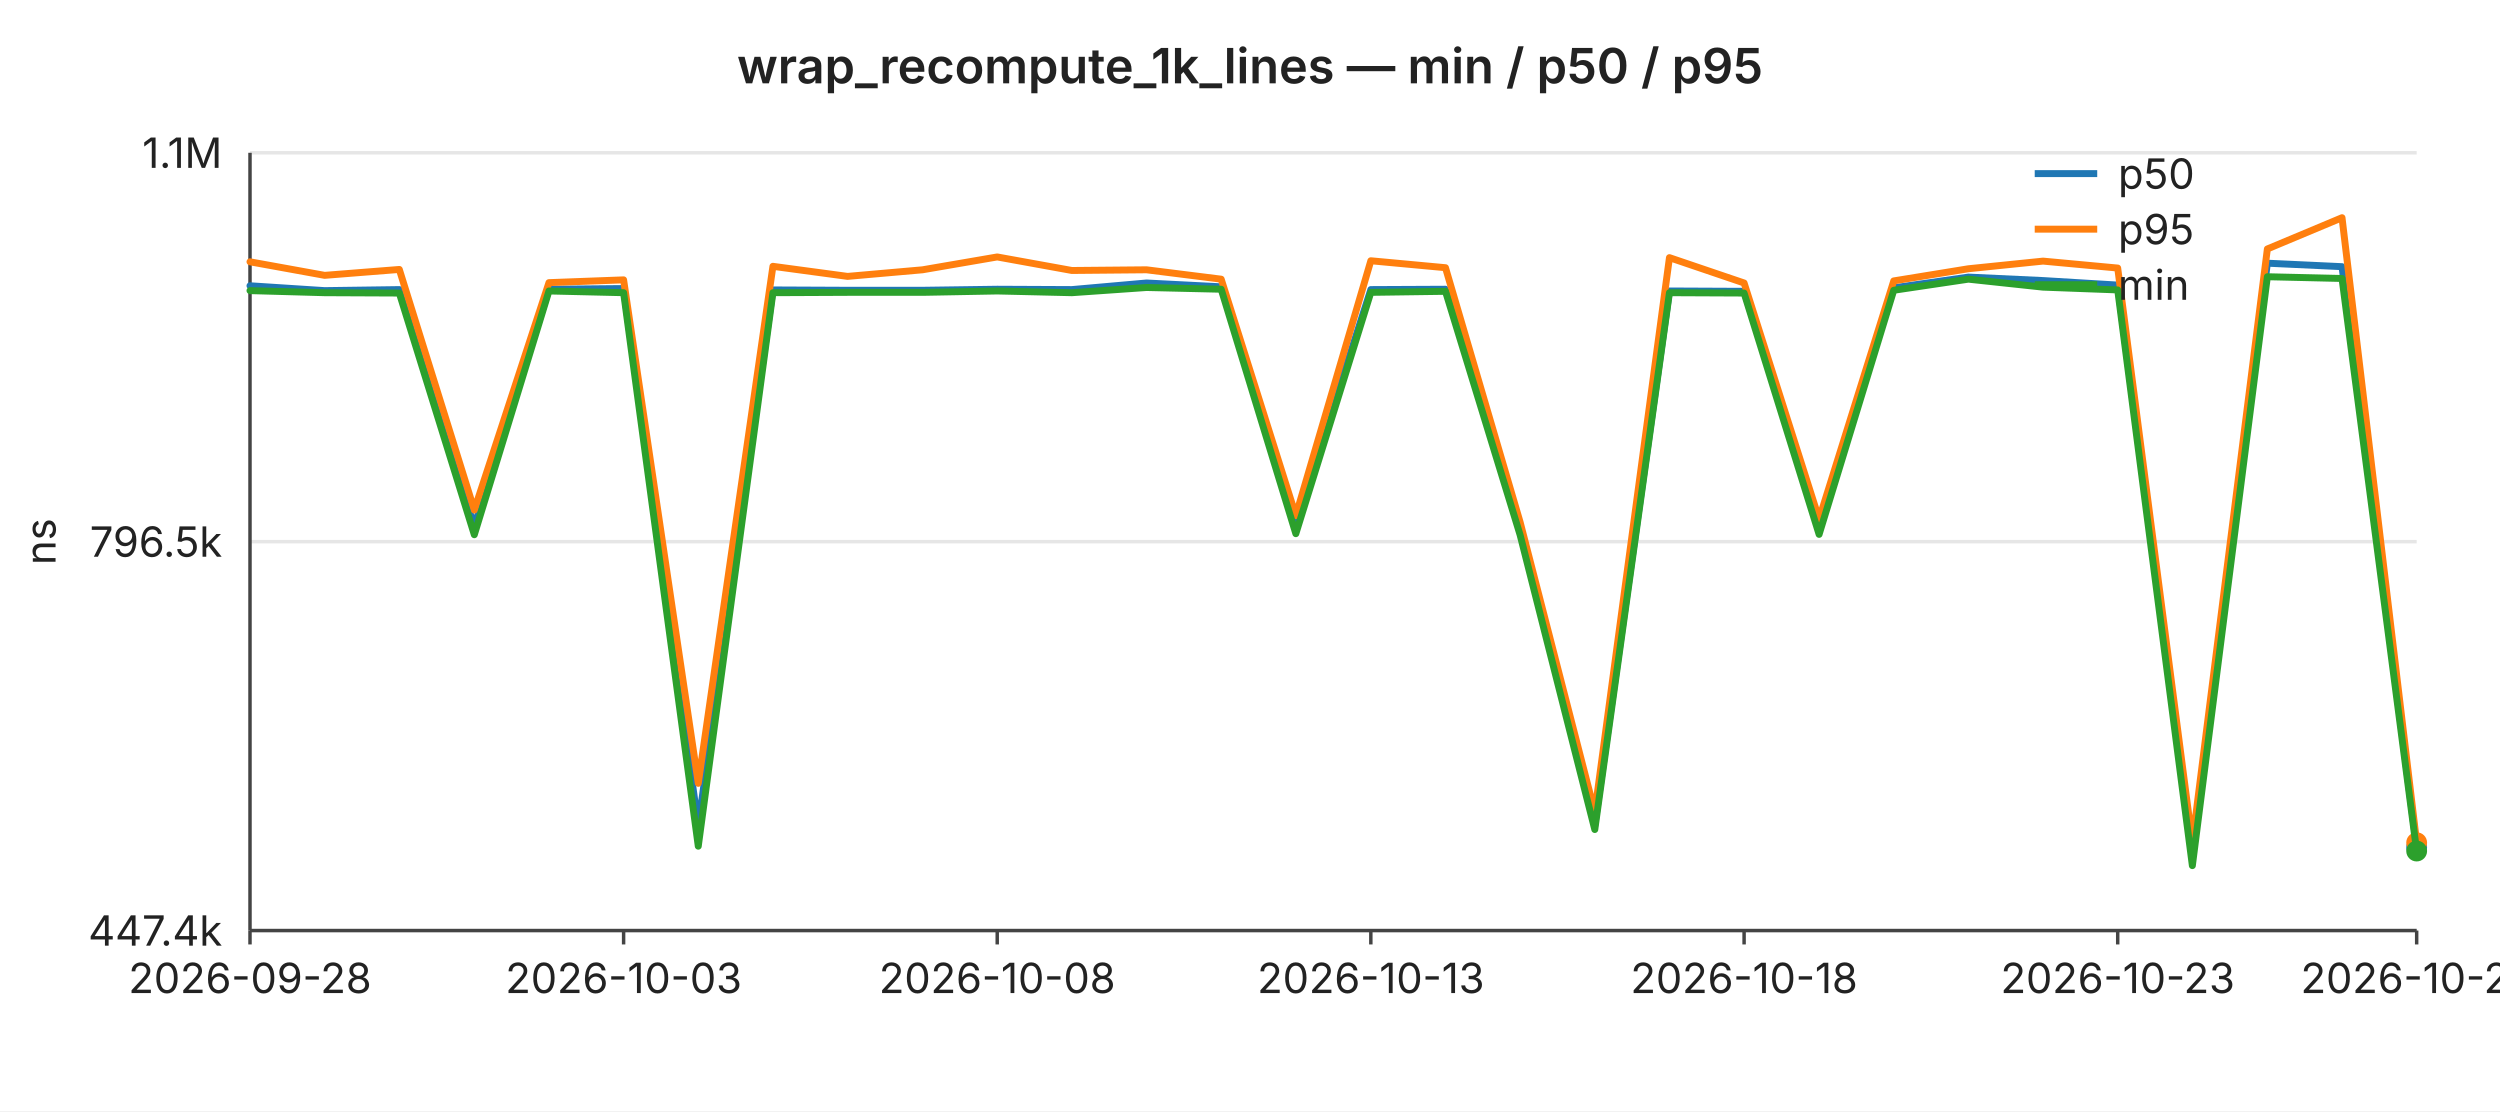
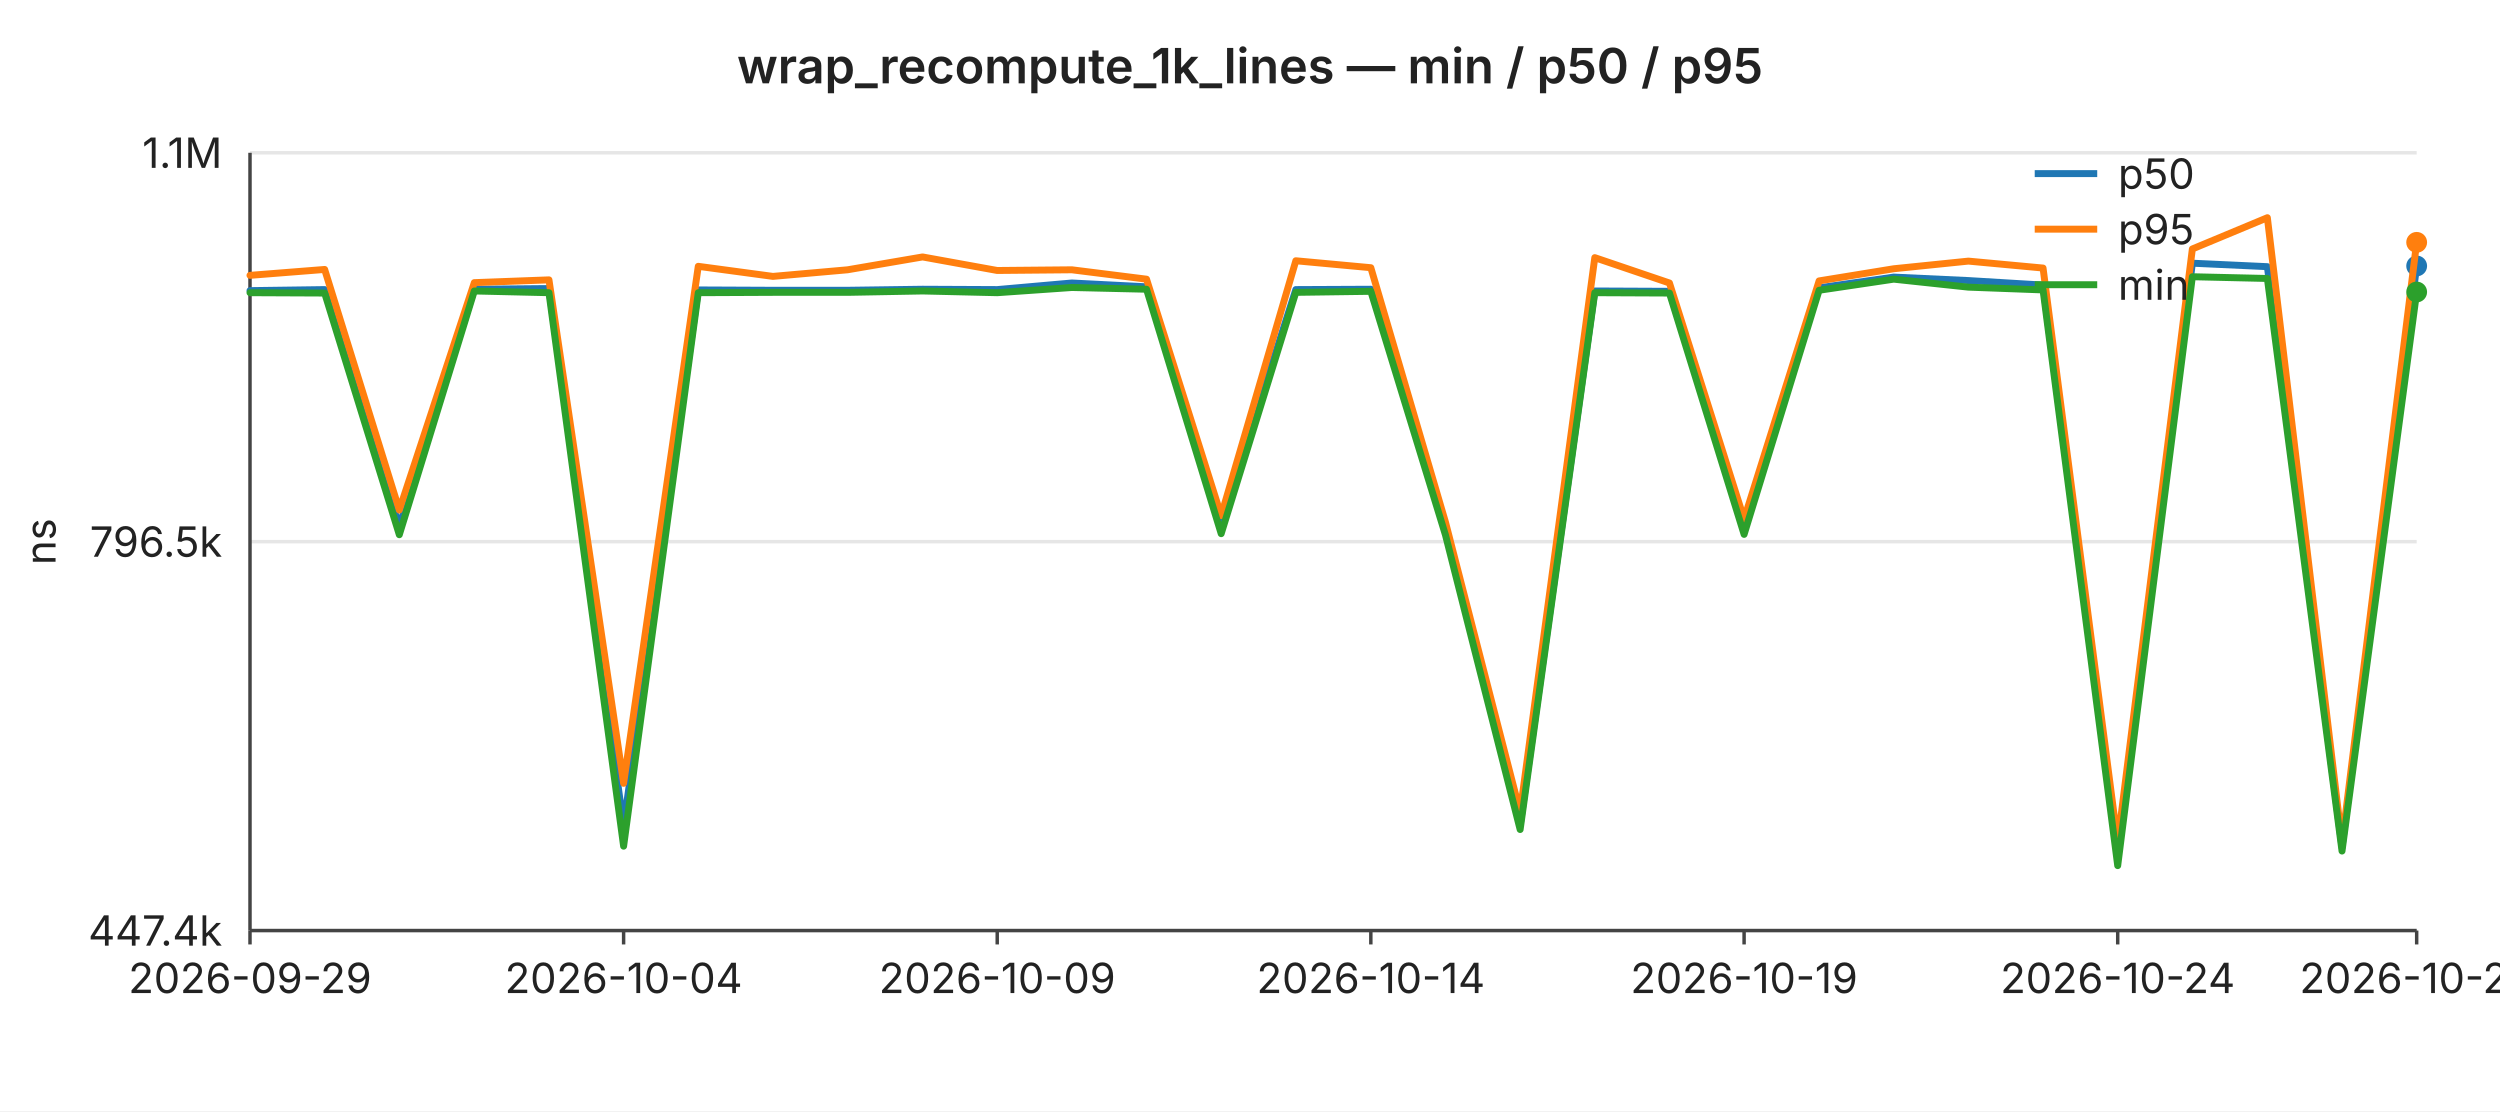
<svg xmlns="http://www.w3.org/2000/svg" width="720" height="320" viewBox="0 0 720 320" font-family="-apple-system,BlinkMacSystemFont,Segoe UI,sans-serif" font-size="12">
  <rect width="720" height="320" fill="#ffffff" />
  <text x="360" y="24" text-anchor="middle" font-size="14" font-weight="600" fill="#222">wrap_recompute_1k_lines — min / p50 / p95</text>
  <line x1="72" y1="44.0" x2="696" y2="44.0" stroke="#e6e6e6" stroke-width="1" />
  <text x="64" y="44.0" text-anchor="end" dominant-baseline="middle" fill="#222">1.1M</text>
  <line x1="72" y1="156.0" x2="696" y2="156.0" stroke="#e6e6e6" stroke-width="1" />
  <text x="64" y="156.0" text-anchor="end" dominant-baseline="middle" fill="#222">796.5k</text>
  <line x1="72" y1="268.0" x2="696" y2="268.0" stroke="#e6e6e6" stroke-width="1" />
  <text x="64" y="268.0" text-anchor="end" dominant-baseline="middle" fill="#222">447.4k</text>
  <text x="16" y="156" text-anchor="middle" fill="#222" transform="rotate(-90 16 156)">ns</text>
  <line x1="72" y1="44" x2="72" y2="268" stroke="#444" stroke-width="1" />
  <line x1="72" y1="268" x2="696" y2="268" stroke="#444" stroke-width="1" />
  <line x1="72.0" y1="268" x2="72.0" y2="272" stroke="#444" stroke-width="1" />
-   <text x="72.0" y="286" text-anchor="middle" fill="#222">2026-09-28</text>
+   <text x="72.0" y="286" text-anchor="middle" fill="#222">2026-09-29</text>
  <line x1="179.6" y1="268" x2="179.6" y2="272" stroke="#444" stroke-width="1" />
-   <text x="179.6" y="286" text-anchor="middle" fill="#222">2026-10-03</text>
+   <text x="179.6" y="286" text-anchor="middle" fill="#222">2026-10-04</text>
  <line x1="287.2" y1="268" x2="287.2" y2="272" stroke="#444" stroke-width="1" />
-   <text x="287.2" y="286" text-anchor="middle" fill="#222">2026-10-08</text>
+   <text x="287.2" y="286" text-anchor="middle" fill="#222">2026-10-09</text>
  <line x1="394.8" y1="268" x2="394.8" y2="272" stroke="#444" stroke-width="1" />
-   <text x="394.8" y="286" text-anchor="middle" fill="#222">2026-10-13</text>
+   <text x="394.8" y="286" text-anchor="middle" fill="#222">2026-10-14</text>
  <line x1="502.3" y1="268" x2="502.3" y2="272" stroke="#444" stroke-width="1" />
-   <text x="502.3" y="286" text-anchor="middle" fill="#222">2026-10-18</text>
+   <text x="502.3" y="286" text-anchor="middle" fill="#222">2026-10-19</text>
  <line x1="609.9" y1="268" x2="609.9" y2="272" stroke="#444" stroke-width="1" />
-   <text x="609.9" y="286" text-anchor="middle" fill="#222">2026-10-23</text>
+   <text x="609.9" y="286" text-anchor="middle" fill="#222">2026-10-24</text>
  <line x1="696.0" y1="268" x2="696.0" y2="272" stroke="#444" stroke-width="1" />
-   <text x="696.0" y="286" text-anchor="middle" fill="#222">2026-10-27</text>
-   <polyline fill="none" stroke="#1f77b4" stroke-width="2" stroke-linejoin="round" stroke-linecap="round" points="72.0,82.3 93.5,83.7 115.0,83.4 136.6,151.6 158.1,83.3 179.6,83.1 201.1,237.8 222.6,83.5 244.1,83.6 265.7,83.6 287.2,83.3 308.7,83.4 330.2,81.5 351.7,82.6 373.2,150.7 394.8,83.4 416.3,83.3 437.8,151.5 459.3,237.7 480.8,83.8 502.3,83.9 523.9,151.5 545.4,82.9 566.9,79.8 588.4,80.8 609.9,82.1 631.4,246.5 653.0,75.8 674.5,76.8 696.0,244.0" />
-   <circle cx="696.0" cy="244.0" r="3" fill="#1f77b4" />
-   <polyline fill="none" stroke="#ff7f0e" stroke-width="2" stroke-linejoin="round" stroke-linecap="round" points="72.0,75.4 93.5,79.3 115.0,77.6 136.6,146.9 158.1,81.4 179.6,80.6 201.1,225.6 222.6,76.7 244.1,79.6 265.7,77.7 287.2,74.0 308.7,77.9 330.2,77.7 351.7,80.4 373.2,148.5 394.8,75.1 416.3,77.1 437.8,150.4 459.3,233.9 480.8,74.2 502.3,81.5 523.9,149.5 545.4,80.9 566.9,77.4 588.4,75.2 609.9,77.2 631.4,242.7 653.0,71.7 674.5,62.7 696.0,242.7" />
-   <circle cx="696.0" cy="242.7" r="3" fill="#ff7f0e" />
-   <polyline fill="none" stroke="#2ca02c" stroke-width="2" stroke-linejoin="round" stroke-linecap="round" points="72.0,83.7 93.5,84.3 115.0,84.4 136.6,154.0 158.1,83.8 179.6,84.3 201.1,243.7 222.6,84.3 244.1,84.2 265.7,84.2 287.2,83.8 308.7,84.3 330.2,82.8 351.7,83.3 373.2,153.7 394.8,84.2 416.3,83.9 437.8,154.1 459.3,238.9 480.8,84.3 502.3,84.4 523.9,153.9 545.4,83.6 566.9,80.4 588.4,82.7 609.9,83.5 631.4,249.3 653.0,79.7 674.5,80.2 696.0,245.1" />
-   <circle cx="696.0" cy="245.1" r="3" fill="#2ca02c" />
+   <text x="696.0" y="286" text-anchor="middle" fill="#222">2026-10-28</text>
+   <polyline fill="none" stroke="#1f77b4" stroke-width="2" stroke-linejoin="round" stroke-linecap="round" points="72.0,83.7 93.5,83.4 115.0,151.6 136.6,83.3 158.1,83.1 179.6,237.8 201.1,83.5 222.6,83.6 244.1,83.6 265.7,83.3 287.2,83.4 308.7,81.5 330.2,82.6 351.7,150.7 373.2,83.4 394.8,83.3 416.3,151.5 437.8,237.7 459.3,83.8 480.8,83.9 502.3,151.5 523.9,82.9 545.4,79.8 566.9,80.8 588.4,82.1 609.9,246.5 631.4,75.8 653.0,76.8 674.5,244.0 696.0,76.6" />
+   <circle cx="696.0" cy="76.6" r="3" fill="#1f77b4" />
+   <polyline fill="none" stroke="#ff7f0e" stroke-width="2" stroke-linejoin="round" stroke-linecap="round" points="72.0,79.3 93.5,77.6 115.0,146.9 136.6,81.4 158.1,80.6 179.6,225.6 201.1,76.7 222.6,79.6 244.1,77.7 265.7,74.0 287.2,77.9 308.7,77.7 330.2,80.4 351.7,148.5 373.2,75.1 394.8,77.1 416.3,150.4 437.8,233.9 459.3,74.2 480.8,81.5 502.3,149.5 523.9,80.9 545.4,77.4 566.9,75.2 588.4,77.2 609.9,242.7 631.4,71.7 653.0,62.7 674.5,242.7 696.0,69.8" />
+   <circle cx="696.0" cy="69.8" r="3" fill="#ff7f0e" />
+   <polyline fill="none" stroke="#2ca02c" stroke-width="2" stroke-linejoin="round" stroke-linecap="round" points="72.0,84.3 93.5,84.4 115.0,154.0 136.6,83.8 158.1,84.3 179.6,243.7 201.1,84.3 222.6,84.2 244.1,84.2 265.7,83.8 287.2,84.3 308.7,82.8 330.2,83.3 351.7,153.7 373.2,84.2 394.8,83.9 416.3,154.1 437.8,238.9 459.3,84.3 480.8,84.4 502.3,153.9 523.9,83.6 545.4,80.4 566.9,82.7 588.4,83.5 609.9,249.3 631.4,79.7 653.0,80.2 674.5,245.1 696.0,84.1" />
+   <circle cx="696.0" cy="84.1" r="3" fill="#2ca02c" />
  <line x1="586" y1="50" x2="604" y2="50" stroke="#1f77b4" stroke-width="2" />
  <text x="610" y="50" dominant-baseline="middle" fill="#222">p50</text>
  <line x1="586" y1="66" x2="604" y2="66" stroke="#ff7f0e" stroke-width="2" />
  <text x="610" y="66" dominant-baseline="middle" fill="#222">p95</text>
  <line x1="586" y1="82" x2="604" y2="82" stroke="#2ca02c" stroke-width="2" />
  <text x="610" y="82" dominant-baseline="middle" fill="#222">min</text>
</svg>
